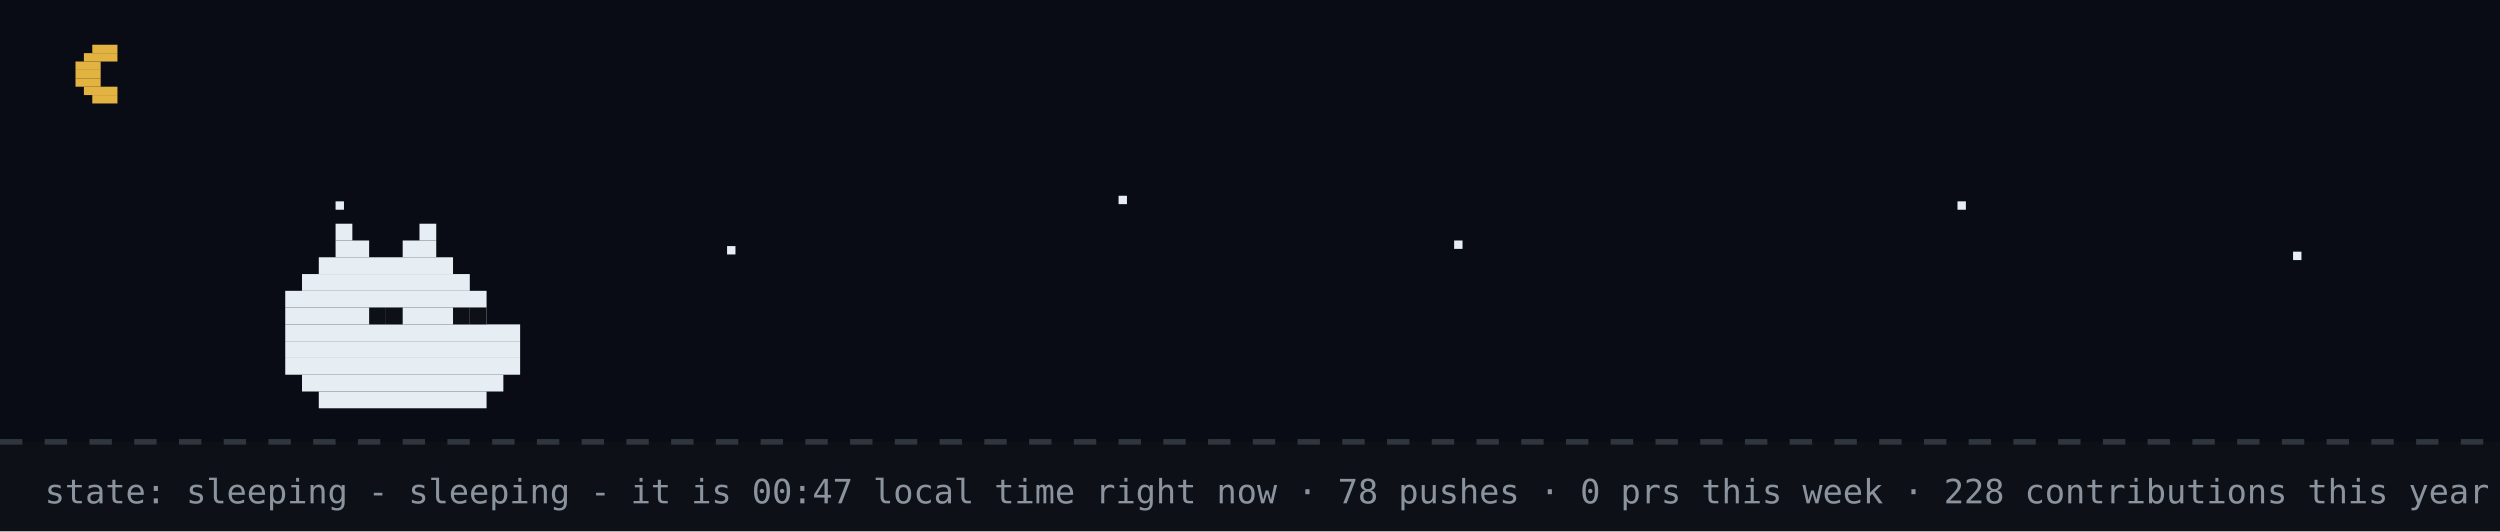
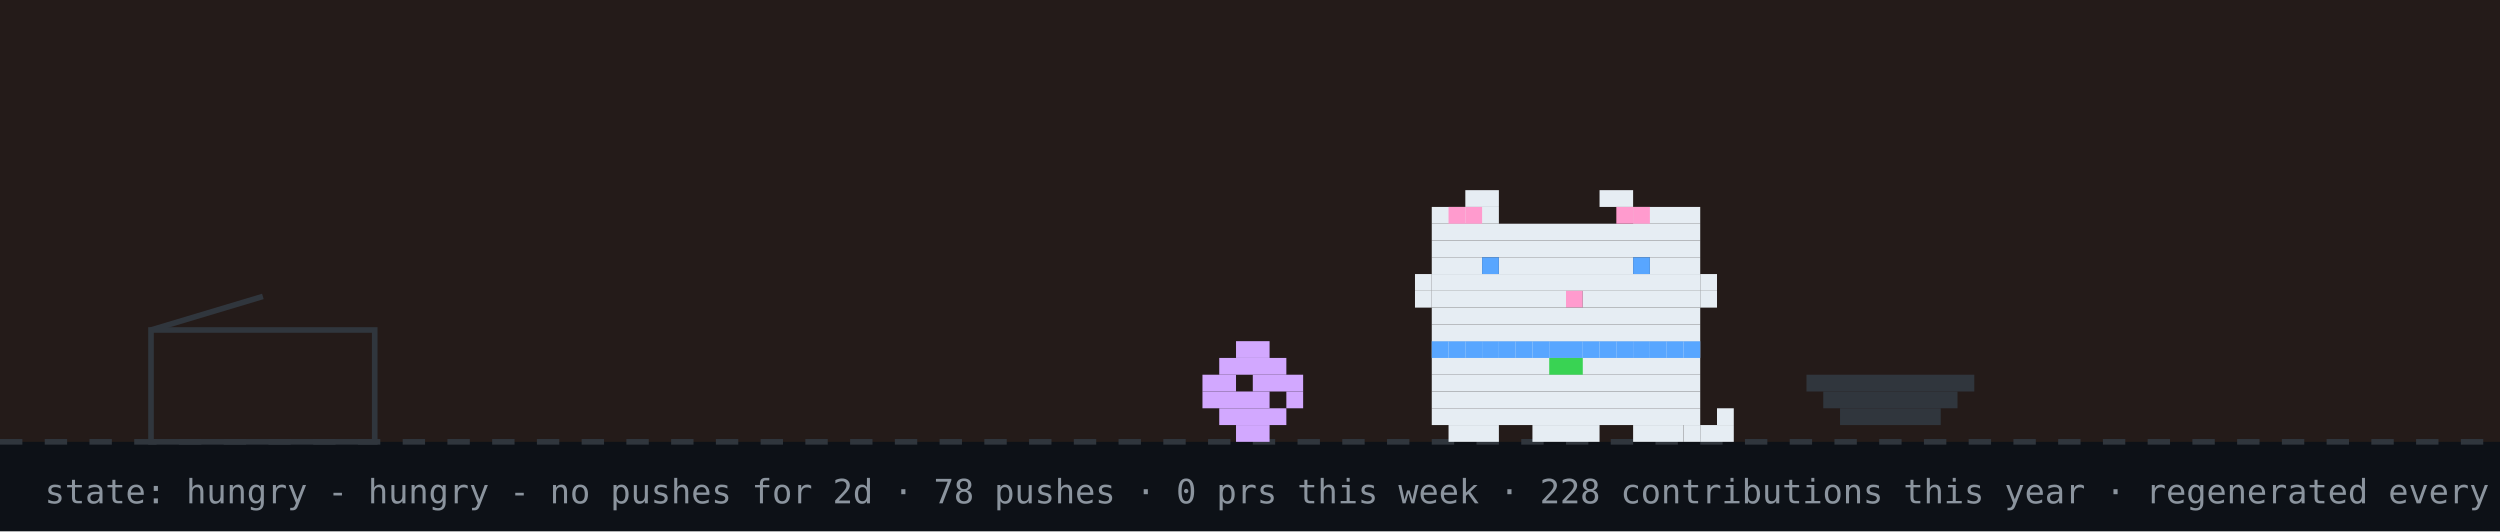
- <svg xmlns="http://www.w3.org/2000/svg" width="894" height="190" viewBox="0 0 894 190" role="img" aria-label="github pet: sleeping">
+ <svg xmlns="http://www.w3.org/2000/svg" width="894" height="190" viewBox="0 0 894 190" role="img" aria-label="github pet: hungry">
  <rect width="894" height="190" fill="#0d1117" />
-   <rect width="894" height="158" fill="#02060f" opacity="0.4" />
-   <rect x="33" y="16" width="9" height="3" fill="#e3b341" />
-   <rect x="30" y="19" width="12" height="3" fill="#e3b341" />
-   <rect x="27" y="22" width="9" height="3" fill="#e3b341" />
-   <rect x="27" y="25" width="9" height="3" fill="#e3b341" />
-   <rect x="27" y="28" width="9" height="3" fill="#e3b341" />
-   <rect x="30" y="31" width="12" height="3" fill="#e3b341" />
-   <rect x="33" y="34" width="9" height="3" fill="#e3b341" />
-   <rect x="120" y="72" width="3" height="3" fill="#e6edf3">
-     <animate attributeName="opacity" values="1;0.2;1" dur="2.2s" begin="0s" repeatCount="indefinite" />
-   </rect>
-   <rect x="260" y="88" width="3" height="3" fill="#e6edf3">
-     <animate attributeName="opacity" values="1;0.2;1" dur="2.2s" begin="0.7s" repeatCount="indefinite" />
-   </rect>
-   <rect x="400" y="70" width="3" height="3" fill="#e6edf3">
-     <animate attributeName="opacity" values="1;0.2;1" dur="2.2s" begin="1.3s" repeatCount="indefinite" />
-   </rect>
-   <rect x="520" y="86" width="3" height="3" fill="#e6edf3">
-     <animate attributeName="opacity" values="1;0.2;1" dur="2.2s" begin="0.4s" repeatCount="indefinite" />
-   </rect>
-   <rect x="700" y="72" width="3" height="3" fill="#e6edf3">
-     <animate attributeName="opacity" values="1;0.2;1" dur="2.2s" begin="1.7s" repeatCount="indefinite" />
-   </rect>
-   <rect x="820" y="90" width="3" height="3" fill="#e6edf3">
-     <animate attributeName="opacity" values="1;0.2;1" dur="2.2s" begin="1s" repeatCount="indefinite" />
-   </rect>
+   <rect width="894" height="158" fill="#f77825" opacity="0.1" />
  <line x1="0" y1="158" x2="894" y2="158" stroke="#30363d" stroke-width="2" stroke-dasharray="8 8" />
-   <rect x="120" y="80" width="6" height="6" fill="#e6edf3" />
-   <rect x="150" y="80" width="6" height="6" fill="#e6edf3" />
-   <rect x="120" y="86" width="12" height="6" fill="#e6edf3" />
-   <rect x="144" y="86" width="12" height="6" fill="#e6edf3" />
-   <rect x="114" y="92" width="48" height="6" fill="#e6edf3" />
-   <rect x="108" y="98" width="60" height="6" fill="#e6edf3" />
-   <rect x="102" y="104" width="72" height="6" fill="#e6edf3" />
-   <rect x="102" y="110" width="72" height="6" fill="#e6edf3" />
-   <rect x="102" y="116" width="84" height="6" fill="#e6edf3" />
-   <rect x="102" y="122" width="84" height="6" fill="#e6edf3" />
-   <rect x="102" y="128" width="84" height="6" fill="#e6edf3" />
-   <rect x="108" y="134" width="72" height="6" fill="#e6edf3" />
-   <rect x="114" y="140" width="60" height="6" fill="#e6edf3" />
-   <rect x="132" y="110" width="6" height="6" fill="#0d1117" />
-   <rect x="138" y="110" width="6" height="6" fill="#0d1117" />
-   <rect x="162" y="110" width="6" height="6" fill="#0d1117" />
-   <rect x="168" y="110" width="6" height="6" fill="#0d1117" />
-   <text x="170" y="80" font-family="monospace" font-size="12" fill="#58a6ff" opacity="0">z<animateTransform attributeName="transform" type="translate" values="0 0;8 -26" dur="3s" begin="0s" repeatCount="indefinite" />
-     <animate attributeName="opacity" values="0;1;1;0" keyTimes="0;0.25;0.75;1" dur="3s" begin="0s" repeatCount="indefinite" />
-   </text>
-   <text x="184" y="80" font-family="monospace" font-size="15" fill="#58a6ff" opacity="0">z<animateTransform attributeName="transform" type="translate" values="0 0;8 -26" dur="3s" begin="1s" repeatCount="indefinite" />
-     <animate attributeName="opacity" values="0;1;1;0" keyTimes="0;0.25;0.75;1" dur="3s" begin="1s" repeatCount="indefinite" />
-   </text>
-   <text x="200" y="80" font-family="monospace" font-size="18" fill="#58a6ff" opacity="0">z<animateTransform attributeName="transform" type="translate" values="0 0;8 -26" dur="3s" begin="2s" repeatCount="indefinite" />
-     <animate attributeName="opacity" values="0;1;1;0" keyTimes="0;0.25;0.75;1" dur="3s" begin="2s" repeatCount="indefinite" />
-   </text>
-   <text x="16" y="180" font-family="monospace" font-size="12" fill="#8b949e">state: sleeping - sleeping - it is 00:47 local time right now · 78 pushes · 0 prs this week · 228 contributions this year · regenerated every 6h · github-pet by prsdx</text>
+   <rect x="54" y="118" width="80" height="40" fill="none" stroke="#30363d" stroke-width="2" />
+   <line x1="54" y1="118" x2="94" y2="106" stroke="#30363d" stroke-width="2" />
+   <g transform="translate(430,0)">
+     <g>
+       <animateTransform attributeName="transform" type="translate" values="0 0;0 0;52 -10;52 0;52 0;0 0" keyTimes="0;0.660;0.690;0.780;0.860;1" dur="32s" begin="0s" repeatCount="indefinite" />
+       <rect x="12" y="122" width="12" height="6" fill="#d2a8ff" />
+       <rect x="6" y="128" width="24" height="6" fill="#d2a8ff" />
+       <rect x="0" y="134" width="12" height="6" fill="#d2a8ff" />
+       <rect x="18" y="134" width="18" height="6" fill="#d2a8ff" />
+       <rect x="0" y="140" width="24" height="6" fill="#d2a8ff" />
+       <rect x="30" y="140" width="6" height="6" fill="#d2a8ff" />
+       <rect x="6" y="146" width="24" height="6" fill="#d2a8ff" />
+       <rect x="12" y="152" width="12" height="6" fill="#d2a8ff" />
+     </g>
+   </g>
+   <rect x="646" y="134" width="60" height="6" fill="#30363d" />
+   <rect x="652" y="140" width="48" height="6" fill="#30363d" />
+   <rect x="658" y="146" width="36" height="6" fill="#30363d" />
+   <g transform="translate(500,0)">
+     <rect x="12" y="122" width="96" height="6" fill="#e6edf3" />
+     <rect x="12" y="128" width="96" height="6" fill="#e6edf3" />
+     <rect x="12" y="134" width="96" height="6" fill="#e6edf3" />
+     <rect x="12" y="140" width="96" height="6" fill="#e6edf3" />
+     <rect x="12" y="146" width="96" height="6" fill="#e6edf3" />
+     <rect x="18" y="152" width="18" height="6" fill="#e6edf3" />
+     <rect x="48" y="152" width="24" height="6" fill="#e6edf3" />
+     <rect x="84" y="152" width="18" height="6" fill="#e6edf3" />
+     <rect x="12" y="122" width="6" height="6" fill="#58a6ff" />
+     <rect x="18" y="122" width="6" height="6" fill="#58a6ff" />
+     <rect x="24" y="122" width="6" height="6" fill="#58a6ff" />
+     <rect x="30" y="122" width="6" height="6" fill="#58a6ff" />
+     <rect x="36" y="122" width="6" height="6" fill="#58a6ff" />
+     <rect x="42" y="122" width="6" height="6" fill="#58a6ff" />
+     <rect x="48" y="122" width="6" height="6" fill="#58a6ff" />
+     <rect x="54" y="122" width="6" height="6" fill="#58a6ff" />
+     <rect x="60" y="122" width="6" height="6" fill="#58a6ff" />
+     <rect x="66" y="122" width="6" height="6" fill="#58a6ff" />
+     <rect x="72" y="122" width="6" height="6" fill="#58a6ff" />
+     <rect x="78" y="122" width="6" height="6" fill="#58a6ff" />
+     <rect x="84" y="122" width="6" height="6" fill="#58a6ff" />
+     <rect x="90" y="122" width="6" height="6" fill="#58a6ff" />
+     <rect x="96" y="122" width="6" height="6" fill="#58a6ff" />
+     <rect x="102" y="122" width="6" height="6" fill="#58a6ff" />
+     <rect x="54" y="128" width="6" height="6" fill="#39d353" />
+     <rect x="60" y="128" width="6" height="6" fill="#39d353" />
+     <g>
+       <animate attributeName="opacity" values="1;0;1" keyTimes="0;0.5;1" calcMode="discrete" dur="1.4s" repeatCount="indefinite" />
+       <rect x="102" y="152" width="6" height="6" fill="#e6edf3" />
+       <rect x="108" y="152" width="6" height="6" fill="#e6edf3" />
+       <rect x="114" y="152" width="6" height="6" fill="#e6edf3" />
+       <rect x="114" y="146" width="6" height="6" fill="#e6edf3" />
+     </g>
+     <g opacity="0">
+       <animate attributeName="opacity" values="0;1;0" keyTimes="0;0.5;1" calcMode="discrete" dur="1.4s" repeatCount="indefinite" />
+       <rect x="114" y="152" width="6" height="6" fill="#e6edf3" />
+       <rect x="114" y="146" width="6" height="6" fill="#e6edf3" />
+       <rect x="114" y="140" width="6" height="6" fill="#e6edf3" />
+       <rect x="108" y="140" width="6" height="6" fill="#e6edf3" />
+     </g>
+     <g>
+       <animateTransform attributeName="transform" type="translate" values="0 0;0 0;0 8;0 0;0 8;0 0;0 8;0 0;0 0" keyTimes="0.000;0.100;0.233;0.367;0.500;0.633;0.767;0.900;1.000" dur="6s" begin="0s" repeatCount="indefinite" />
+       <rect x="24" y="68" width="12" height="6" fill="#e6edf3" />
+       <rect x="72" y="68" width="12" height="6" fill="#e6edf3" />
+       <rect x="12" y="74" width="24" height="6" fill="#e6edf3" />
+       <rect x="84" y="74" width="24" height="6" fill="#e6edf3" />
+       <rect x="12" y="80" width="96" height="6" fill="#e6edf3" />
+       <rect x="12" y="86" width="96" height="6" fill="#e6edf3" />
+       <rect x="12" y="92" width="18" height="6" fill="#e6edf3" />
+       <rect x="36" y="92" width="48" height="6" fill="#e6edf3" />
+       <rect x="90" y="92" width="18" height="6" fill="#e6edf3" />
+       <rect x="12" y="98" width="96" height="6" fill="#e6edf3" />
+       <rect x="12" y="104" width="48" height="6" fill="#e6edf3" />
+       <rect x="60" y="104" width="6" height="6" fill="#ff9bce" />
+       <rect x="66" y="104" width="42" height="6" fill="#e6edf3" />
+       <rect x="12" y="110" width="96" height="6" fill="#e6edf3" />
+       <rect x="12" y="116" width="96" height="6" fill="#e6edf3" />
+       <rect x="18" y="74" width="6" height="6" fill="#ff9bce" />
+       <rect x="24" y="74" width="6" height="6" fill="#ff9bce" />
+       <rect x="78" y="74" width="6" height="6" fill="#ff9bce" />
+       <rect x="84" y="74" width="6" height="6" fill="#ff9bce" />
+       <rect x="6" y="98" width="6" height="6" fill="#e6edf3" />
+       <rect x="6" y="104" width="6" height="6" fill="#e6edf3" />
+       <rect x="108" y="98" width="6" height="6" fill="#e6edf3" />
+       <rect x="108" y="104" width="6" height="6" fill="#e6edf3" />
+       <g>
+         <animate attributeName="opacity" values="1;0;1" keyTimes="0;0.96;1" calcMode="discrete" dur="4.2s" repeatCount="indefinite" />
+         <rect x="30" y="92" width="6" height="6" fill="#58a6ff" />
+         <rect x="84" y="92" width="6" height="6" fill="#58a6ff" />
+       </g>
+       <g opacity="0">
+         <animate attributeName="opacity" values="0;1;0" keyTimes="0;0.96;1" calcMode="discrete" dur="4.2s" repeatCount="indefinite" />
+         <rect x="30" y="92" width="6" height="6" fill="#0d1117" />
+         <rect x="84" y="92" width="6" height="6" fill="#0d1117" />
+       </g>
+     </g>
+   </g>
+   <g opacity="0">
+     <animate attributeName="opacity" values="0;0;1;1;0;0" keyTimes="0;0.07;0.14;0.85;0.96;1" dur="7s" repeatCount="1" fill="freeze" />
+     <rect x="60" y="12" width="380" height="46" rx="10" fill="#30363d" />
+     <polygon points="110,58 130,58 118,74" fill="#30363d" />
+     <text x="76" y="31" font-family="monospace" font-size="13" fill="#e6edf3">good morning! welcome to shubham's corner</text>
+     <text x="76" y="48" font-family="monospace" font-size="12" fill="#8b949e">scroll down for projects + contact</text>
+     <polygon points="230,66 246,66 238,78" fill="#58a6ff">
+       <animateTransform attributeName="transform" type="translate" values="0 0;0 6;0 0" dur="0.8s" repeatCount="indefinite" />
+     </polygon>
+   </g>
+   <g opacity="0">
+     <animate attributeName="opacity" values="0;0;1;1;0;0" keyTimes="0;0.000;0.040;0.183;0.223;1" dur="18s" begin="5s" repeatCount="indefinite" />
+     <rect x="711.6" y="14" width="166.4" height="30" rx="9" fill="#30363d" />
+     <polygon points="737.6,44 755.6,44 744.6,54" fill="#30363d" />
+     <text x="722.6" y="33" font-family="monospace" font-size="12" fill="#e6edf3">hacking on YourTomo</text>
+   </g>
+   <g opacity="0">
+     <animate attributeName="opacity" values="0;0;1;1;0;0" keyTimes="0;0.250;0.290;0.433;0.473;1" dur="18s" begin="5s" repeatCount="indefinite" />
+     <rect x="711.6" y="14" width="166.4" height="30" rx="9" fill="#30363d" />
+     <polygon points="737.6,44 755.6,44 744.6,54" fill="#30363d" />
+     <text x="722.6" y="33" font-family="monospace" font-size="12" fill="#e6edf3">featured projects ↓</text>
+   </g>
+   <g opacity="0">
+     <animate attributeName="opacity" values="0;0;1;1;0;0" keyTimes="0;0.500;0.540;0.683;0.723;1" dur="18s" begin="5s" repeatCount="indefinite" />
+     <rect x="696.4" y="14" width="181.6" height="30" rx="9" fill="#30363d" />
+     <polygon points="722.4,44 740.4,44 729.4,54" fill="#30363d" />
+     <text x="707.4" y="33" font-family="monospace" font-size="12" fill="#e6edf3">live stats + graphs ↓</text>
+   </g>
+   <g opacity="0">
+     <animate attributeName="opacity" values="0;0;1;1;0;0" keyTimes="0;0.750;0.790;0.933;0.973;1" dur="18s" begin="5s" repeatCount="indefinite" />
+     <rect x="650.8" y="14" width="227.2" height="30" rx="9" fill="#30363d" />
+     <polygon points="676.8,44 694.8,44 683.8,54" fill="#30363d" />
+     <text x="661.8" y="33" font-family="monospace" font-size="12" fill="#e6edf3">say hi: prsdx.dev@gmail.com</text>
+   </g>
+   <text x="16" y="180" font-family="monospace" font-size="12" fill="#8b949e">state: hungry - hungry - no pushes for 2d · 78 pushes · 0 prs this week · 228 contributions this year · regenerated every 6h · github-pet by prsdx</text>
</svg>
